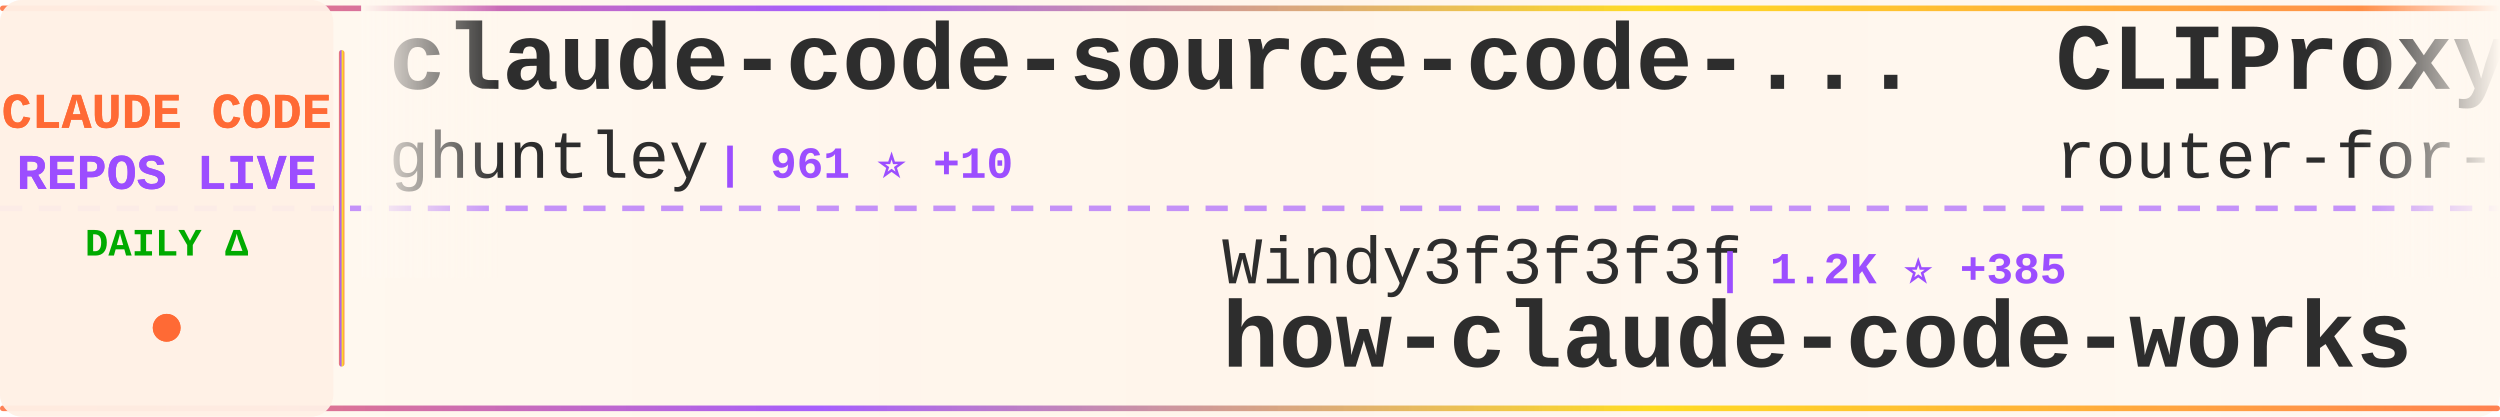
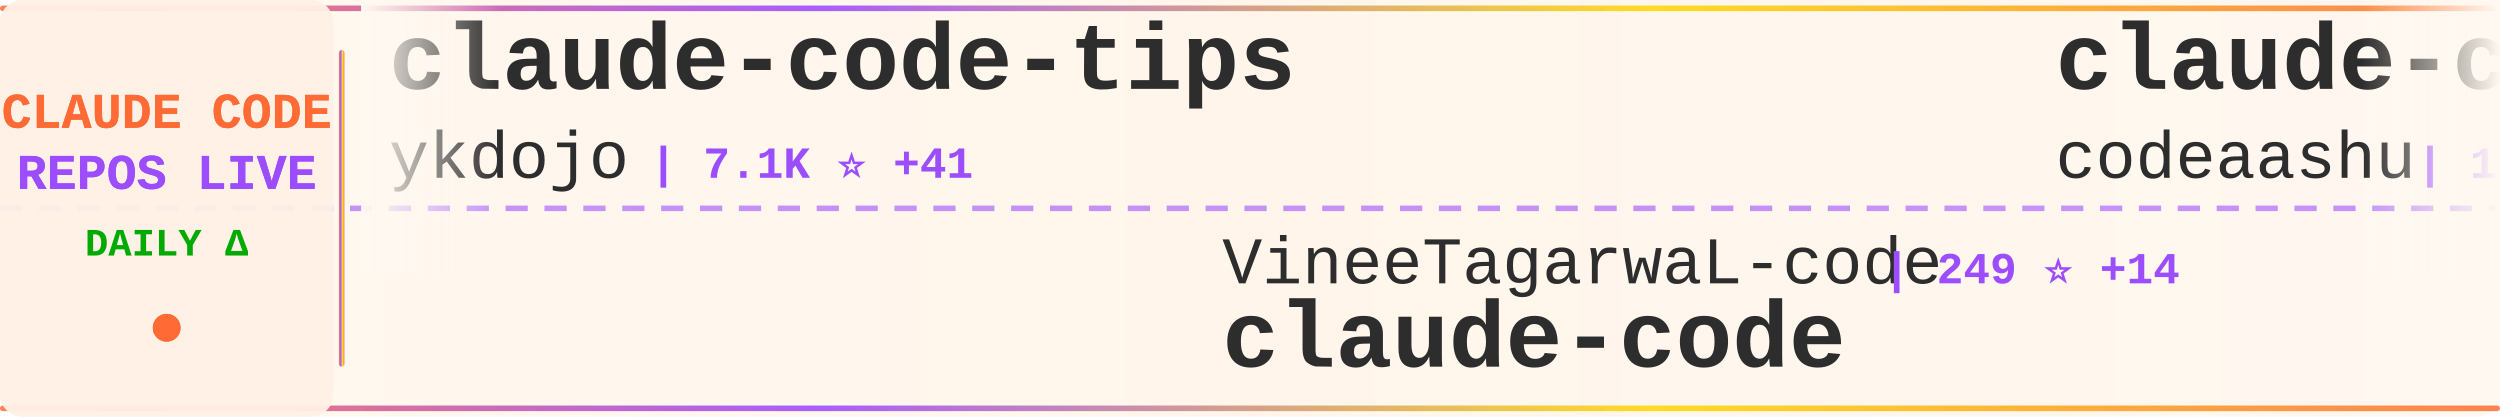
<svg xmlns="http://www.w3.org/2000/svg" width="900" height="150">
  <defs>
    <linearGradient id="tickerBg" x1="0%" y1="0%" x2="100%" y2="0%">
      <stop offset="0%" style="stop-color:#fff8f0;stop-opacity:0.98" />
      <stop offset="50%" style="stop-color:#fff5eb;stop-opacity:1" />
      <stop offset="100%" style="stop-color:#fff8f0;stop-opacity:0.98" />
    </linearGradient>
    <linearGradient id="borderGrad" x1="0%" y1="0%" x2="100%" y2="0%">
      <stop offset="0%" style="stop-color:#FF6B35;stop-opacity:0.85">
        <animate attributeName="stop-opacity" values="0.85;1;0.85" dur="2s" repeatCount="indefinite" />
      </stop>
      <stop offset="33%" style="stop-color:#9C4EFF;stop-opacity:0.9">
        <animate attributeName="stop-opacity" values="0.9;1;0.9" dur="2.2s" repeatCount="indefinite" />
      </stop>
      <stop offset="66%" style="stop-color:#FFD700;stop-opacity:0.85">
        <animate attributeName="stop-opacity" values="0.85;1;0.85" dur="1.8s" repeatCount="indefinite" />
      </stop>
      <stop offset="100%" style="stop-color:#FF6B35;stop-opacity:0.85">
        <animate attributeName="stop-opacity" values="0.85;1;0.85" dur="2s" repeatCount="indefinite" />
      </stop>
    </linearGradient>
    <filter id="textGlow">
      <feGaussianBlur stdDeviation="0.15" result="coloredBlur" />
      <feMerge>
        <feMergeNode in="coloredBlur" />
        <feMergeNode in="SourceGraphic" />
      </feMerge>
    </filter>
    <filter id="metricGlow">
      <feGaussianBlur stdDeviation="0.2" result="coloredBlur" />
      <feMerge>
        <feMergeNode in="coloredBlur" />
        <feMergeNode in="SourceGraphic" />
      </feMerge>
    </filter>
    <linearGradient id="leftFade" x1="0%" y1="0%" x2="100%" y2="0%">
      <stop offset="0%" style="stop-color:#fff8f0;stop-opacity:1" />
      <stop offset="100%" style="stop-color:#fff8f0;stop-opacity:0" />
    </linearGradient>
    <linearGradient id="rightFade" x1="0%" y1="0%" x2="100%" y2="0%">
      <stop offset="0%" style="stop-color:#fff8f0;stop-opacity:0" />
      <stop offset="100%" style="stop-color:#fff8f0;stop-opacity:1" />
    </linearGradient>
  </defs>
  <rect width="900" height="150" fill="url(#tickerBg)" rx="8" />
  <rect x="0" y="2" width="900" height="2" fill="url(#borderGrad)" rx="1" />
  <rect x="0" y="146" width="900" height="2" fill="url(#borderGrad)" rx="1" />
  <line x1="0" y1="75" x2="900" y2="75" stroke="#9C4EFF" stroke-width="2" stroke-dasharray="8 6" opacity="0.6" />
  <rect x="0" y="0" width="120" height="150" fill="#fff0e6" opacity="0.95" rx="8" />
  <text x="60" y="46" font-family="'Courier New', monospace" font-size="18" font-weight="bold" fill="#FF6B35" text-anchor="middle" filter="url(#textGlow)">
    CLAUDE CODE
  </text>
  <text x="60" y="68" font-family="'Courier New', monospace" font-size="18" font-weight="bold" fill="#9C4EFF" text-anchor="middle" filter="url(#textGlow)">
    REPOS LIVE
  </text>
  <text x="60" y="92" font-family="'Courier New', monospace" font-size="14" font-weight="bold" fill="#00aa00" text-anchor="middle">
    DAILY Δ
  </text>
  <circle cx="60" cy="118" r="5" fill="#FF6B35" filter="url(#metricGlow)">
    <animate attributeName="r" values="4;6;4" dur="1.5s" repeatCount="indefinite" />
    <animate attributeName="opacity" values="0.6;1;0.6" dur="1.5s" repeatCount="indefinite" />
  </circle>
  <rect x="122" y="18" width="2" height="114" fill="url(#borderGrad)" rx="1" />
  <clipPath id="tickerClip">
    <rect x="130" y="0" width="770" height="150" />
  </clipPath>
  <g clip-path="url(#tickerClip)">
    <g id="tickerItems">
      <animateTransform attributeName="transform" attributeType="XML" type="translate" from="0 0" to="-3000 0" dur="54s" repeatCount="indefinite" />
      <g transform="translate(0, 0)">
-         <text x="140" y="32" font-family="'Courier New', monospace" font-size="34" font-weight="bold" fill="#2d2d2d">claude-code-source-code-...</text>
-         <text x="140" y="64" font-family="'Courier New', monospace" font-size="24" font-weight="normal" fill="#2d2d2d" opacity="1.0">ghuntley</text>
-         <text x="258" y="64" font-family="'Courier New', monospace" font-size="16" font-weight="bold" fill="#9C4EFF"> | 961 ⭐ +10</text>
+         <text x="140" y="32" font-family="'Courier New', monospace" font-size="34" font-weight="bold" fill="#2d2d2d">claude-code-tips</text>
+         <text x="140" y="64" font-family="'Courier New', monospace" font-size="24" font-weight="normal" fill="#2d2d2d" opacity="1.0">ykdojo</text>
+         <text x="234" y="64" font-family="'Courier New', monospace" font-size="16" font-weight="bold" fill="#9C4EFF"> | 7.1K ⭐ +41</text>
      </g>
      <g transform="translate(300, 0)">
-         <text x="140" y="102" font-family="'Courier New', monospace" font-size="24" font-weight="normal" fill="#2d2d2d" opacity="1.0">Windy3f3f3f3f</text>
-         <text x="318" y="102" font-family="'Courier New', monospace" font-size="16" font-weight="bold" fill="#9C4EFF"> | 1.2K ⭐ +385</text>
-         <text x="140" y="132" font-family="'Courier New', monospace" font-size="34" font-weight="bold" fill="#2d2d2d">how-claude-code-works</text>
+         <text x="140" y="102" font-family="'Courier New', monospace" font-size="24" font-weight="normal" fill="#2d2d2d" opacity="1.0">VineeTagarwaL-code</text>
+         <text x="378" y="102" font-family="'Courier New', monospace" font-size="16" font-weight="bold" fill="#9C4EFF"> | 249 ⭐ +14</text>
+         <text x="140" y="132" font-family="'Courier New', monospace" font-size="34" font-weight="bold" fill="#2d2d2d">claude-code</text>
      </g>
      <g transform="translate(600, 0)">
-         <text x="140" y="32" font-family="'Courier New', monospace" font-size="34" font-weight="bold" fill="#2d2d2d">CLIProxyAPI</text>
-         <text x="140" y="64" font-family="'Courier New', monospace" font-size="24" font-weight="normal" fill="#2d2d2d" opacity="1.0">router-for-me</text>
-         <text x="318" y="64" font-family="'Courier New', monospace" font-size="16" font-weight="bold" fill="#9C4EFF"> | 22.3K ⭐ +338</text>
+         <text x="140" y="32" font-family="'Courier New', monospace" font-size="34" font-weight="bold" fill="#2d2d2d">claude-code</text>
+         <text x="140" y="64" font-family="'Courier New', monospace" font-size="24" font-weight="normal" fill="#2d2d2d" opacity="1.0">codeaashu</text>
+         <text x="270" y="64" font-family="'Courier New', monospace" font-size="16" font-weight="bold" fill="#9C4EFF"> | 1.0K ⭐ +362</text>
      </g>
      <g transform="translate(900, 0)">
-         <text x="140" y="102" font-family="'Courier New', monospace" font-size="24" font-weight="normal" fill="#2d2d2d" opacity="1.0">feiskyer</text>
-         <text x="258" y="102" font-family="'Courier New', monospace" font-size="16" font-weight="bold" fill="#9C4EFF"> | 1.4K ⭐ +5</text>
-         <text x="140" y="132" font-family="'Courier New', monospace" font-size="34" font-weight="bold" fill="#2d2d2d">claude-code-settings</text>
+         <text x="140" y="102" font-family="'Courier New', monospace" font-size="24" font-weight="normal" fill="#2d2d2d" opacity="1.0">Cranot</text>
+         <text x="234" y="102" font-family="'Courier New', monospace" font-size="16" font-weight="bold" fill="#9C4EFF"> | 2.6K ⭐ +8</text>
+         <text x="140" y="132" font-family="'Courier New', monospace" font-size="34" font-weight="bold" fill="#2d2d2d">claude-code-guide</text>
      </g>
      <g transform="translate(1200, 0)">
-         <text x="140" y="32" font-family="'Courier New', monospace" font-size="34" font-weight="bold" fill="#2d2d2d">nanoclaw</text>
-         <text x="140" y="64" font-family="'Courier New', monospace" font-size="24" font-weight="normal" fill="#2d2d2d" opacity="1.0">qwibitai</text>
-         <text x="258" y="64" font-family="'Courier New', monospace" font-size="16" font-weight="bold" fill="#9C4EFF"> | 26.3K ⭐ +125</text>
+         <text x="140" y="32" font-family="'Courier New', monospace" font-size="34" font-weight="bold" fill="#2d2d2d">Claude-Code-Game-Studios</text>
+         <text x="140" y="64" font-family="'Courier New', monospace" font-size="24" font-weight="normal" fill="#2d2d2d" opacity="1.0">Donchitos</text>
+         <text x="270" y="64" font-family="'Courier New', monospace" font-size="16" font-weight="bold" fill="#9C4EFF"> | 8.0K ⭐ +150</text>
      </g>
      <g transform="translate(1500, 0)">
-         <text x="140" y="102" font-family="'Courier New', monospace" font-size="24" font-weight="normal" fill="#2d2d2d" opacity="1.0">freestylefly</text>
-         <text x="306" y="102" font-family="'Courier New', monospace" font-size="16" font-weight="bold" fill="#9C4EFF"> | 111 ⭐ +6</text>
+         <text x="140" y="102" font-family="'Courier New', monospace" font-size="24" font-weight="normal" fill="#2d2d2d" opacity="1.0">AprilNEA</text>
+         <text x="258" y="102" font-family="'Courier New', monospace" font-size="16" font-weight="bold" fill="#9C4EFF"> | 331 ⭐ +48</text>
+         <text x="140" y="132" font-family="'Courier New', monospace" font-size="34" font-weight="bold" fill="#2d2d2d">claude-code-source</text>
+       </g>
+       <g transform="translate(1800, 0)">
+         <text x="140" y="32" font-family="'Courier New', monospace" font-size="34" font-weight="bold" fill="#2d2d2d">claude-code</text>
+         <text x="140" y="64" font-family="'Courier New', monospace" font-size="24" font-weight="normal" fill="#2d2d2d" opacity="1.0">anthropics</text>
+         <text x="282" y="64" font-family="'Courier New', monospace" font-size="16" font-weight="bold" fill="#9C4EFF"> | 106.7K ⭐ +5.6K</text>
+       </g>
+       <g transform="translate(2100, 0)">
+         <text x="140" y="102" font-family="'Courier New', monospace" font-size="24" font-weight="normal" fill="#2d2d2d" opacity="1.0">Hyper66666</text>
+         <text x="282" y="102" font-family="'Courier New', monospace" font-size="16" font-weight="bold" fill="#9C4EFF"> | 188 ⭐ +10</text>
+         <text x="140" y="132" font-family="'Courier New', monospace" font-size="34" font-weight="bold" fill="#2d2d2d">claude-code-sourcemap</text>
+       </g>
+       <g transform="translate(2400, 0)">
+         <text x="140" y="32" font-family="'Courier New', monospace" font-size="34" font-weight="bold" fill="#2d2d2d">claude-code</text>
+         <text x="140" y="64" font-family="'Courier New', monospace" font-size="24" font-weight="normal" fill="#2d2d2d" opacity="1.0">claude-code-best</text>
+         <text x="354" y="64" font-family="'Courier New', monospace" font-size="16" font-weight="bold" fill="#9C4EFF"> | 10.8K ⭐ +3.0K</text>
+       </g>
+       <g transform="translate(2700, 0)">
+         <text x="140" y="102" font-family="'Courier New', monospace" font-size="24" font-weight="normal" fill="#2d2d2d" opacity="1.0">ding113</text>
+         <text x="246" y="102" font-family="'Courier New', monospace" font-size="16" font-weight="bold" fill="#9C4EFF"> | 2.3K ⭐ +14</text>
+         <text x="140" y="132" font-family="'Courier New', monospace" font-size="34" font-weight="bold" fill="#2d2d2d">claude-code-hub</text>
+       </g>
+       <g transform="translate(3000, 0)">
+         <text x="140" y="32" font-family="'Courier New', monospace" font-size="34" font-weight="bold" fill="#2d2d2d">claude-code-tips</text>
+         <text x="140" y="64" font-family="'Courier New', monospace" font-size="24" font-weight="normal" fill="#2d2d2d" opacity="1.0">ykdojo</text>
+         <text x="234" y="64" font-family="'Courier New', monospace" font-size="16" font-weight="bold" fill="#9C4EFF"> | 7.1K ⭐ +41</text>
+       </g>
+       <g transform="translate(3300, 0)">
+         <text x="140" y="102" font-family="'Courier New', monospace" font-size="24" font-weight="normal" fill="#2d2d2d" opacity="1.0">VineeTagarwaL-code</text>
+         <text x="378" y="102" font-family="'Courier New', monospace" font-size="16" font-weight="bold" fill="#9C4EFF"> | 249 ⭐ +14</text>
        <text x="140" y="132" font-family="'Courier New', monospace" font-size="34" font-weight="bold" fill="#2d2d2d">claude-code</text>
      </g>
-       <g transform="translate(1800, 0)">
-         <text x="140" y="32" font-family="'Courier New', monospace" font-size="34" font-weight="bold" fill="#2d2d2d">ClaudeCodeAgents</text>
-         <text x="140" y="64" font-family="'Courier New', monospace" font-size="24" font-weight="normal" fill="#2d2d2d" opacity="1.0">darcyegb</text>
-         <text x="258" y="64" font-family="'Courier New', monospace" font-size="16" font-weight="bold" fill="#9C4EFF"> | 641 ⭐ +4</text>
-       </g>
-       <g transform="translate(2100, 0)">
-         <text x="140" y="102" font-family="'Courier New', monospace" font-size="24" font-weight="normal" fill="#2d2d2d" opacity="1.0">shanraisshan</text>
-         <text x="306" y="102" font-family="'Courier New', monospace" font-size="16" font-weight="bold" fill="#9C4EFF"> | 31.0K ⭐ +653</text>
-         <text x="140" y="132" font-family="'Courier New', monospace" font-size="34" font-weight="bold" fill="#2d2d2d">claude-code-best-practic...</text>
-       </g>
-       <g transform="translate(2400, 0)">
-         <text x="140" y="32" font-family="'Courier New', monospace" font-size="34" font-weight="bold" fill="#2d2d2d">claude_code_src</text>
-         <text x="140" y="64" font-family="'Courier New', monospace" font-size="24" font-weight="normal" fill="#2d2d2d" opacity="1.0">ponponon</text>
-         <text x="258" y="64" font-family="'Courier New', monospace" font-size="16" font-weight="bold" fill="#9C4EFF"> | 1.7K ⭐ +424</text>
-       </g>
-       <g transform="translate(2700, 0)">
-         <text x="140" y="102" font-family="'Courier New', monospace" font-size="24" font-weight="normal" fill="#2d2d2d" opacity="1.0">rohitg00</text>
-         <text x="258" y="102" font-family="'Courier New', monospace" font-size="16" font-weight="bold" fill="#9C4EFF"> | 1.0K ⭐ +29</text>
-         <text x="140" y="132" font-family="'Courier New', monospace" font-size="34" font-weight="bold" fill="#2d2d2d">awesome-claude-code-tool...</text>
-       </g>
-       <g transform="translate(3000, 0)">
-         <text x="140" y="32" font-family="'Courier New', monospace" font-size="34" font-weight="bold" fill="#2d2d2d">claude-code-source-code-...</text>
-         <text x="140" y="64" font-family="'Courier New', monospace" font-size="24" font-weight="normal" fill="#2d2d2d" opacity="1.0">ghuntley</text>
-         <text x="258" y="64" font-family="'Courier New', monospace" font-size="16" font-weight="bold" fill="#9C4EFF"> | 961 ⭐ +10</text>
-       </g>
-       <g transform="translate(3300, 0)">
-         <text x="140" y="102" font-family="'Courier New', monospace" font-size="24" font-weight="normal" fill="#2d2d2d" opacity="1.0">Windy3f3f3f3f</text>
-         <text x="318" y="102" font-family="'Courier New', monospace" font-size="16" font-weight="bold" fill="#9C4EFF"> | 1.2K ⭐ +385</text>
-         <text x="140" y="132" font-family="'Courier New', monospace" font-size="34" font-weight="bold" fill="#2d2d2d">how-claude-code-works</text>
-       </g>
      <g transform="translate(3600, 0)">
-         <text x="140" y="32" font-family="'Courier New', monospace" font-size="34" font-weight="bold" fill="#2d2d2d">CLIProxyAPI</text>
-         <text x="140" y="64" font-family="'Courier New', monospace" font-size="24" font-weight="normal" fill="#2d2d2d" opacity="1.0">router-for-me</text>
-         <text x="318" y="64" font-family="'Courier New', monospace" font-size="16" font-weight="bold" fill="#9C4EFF"> | 22.3K ⭐ +338</text>
+         <text x="140" y="32" font-family="'Courier New', monospace" font-size="34" font-weight="bold" fill="#2d2d2d">claude-code</text>
+         <text x="140" y="64" font-family="'Courier New', monospace" font-size="24" font-weight="normal" fill="#2d2d2d" opacity="1.0">codeaashu</text>
+         <text x="270" y="64" font-family="'Courier New', monospace" font-size="16" font-weight="bold" fill="#9C4EFF"> | 1.0K ⭐ +362</text>
      </g>
      <g transform="translate(3900, 0)">
-         <text x="140" y="102" font-family="'Courier New', monospace" font-size="24" font-weight="normal" fill="#2d2d2d" opacity="1.0">feiskyer</text>
-         <text x="258" y="102" font-family="'Courier New', monospace" font-size="16" font-weight="bold" fill="#9C4EFF"> | 1.4K ⭐ +5</text>
-         <text x="140" y="132" font-family="'Courier New', monospace" font-size="34" font-weight="bold" fill="#2d2d2d">claude-code-settings</text>
+         <text x="140" y="102" font-family="'Courier New', monospace" font-size="24" font-weight="normal" fill="#2d2d2d" opacity="1.0">Cranot</text>
+         <text x="234" y="102" font-family="'Courier New', monospace" font-size="16" font-weight="bold" fill="#9C4EFF"> | 2.6K ⭐ +8</text>
+         <text x="140" y="132" font-family="'Courier New', monospace" font-size="34" font-weight="bold" fill="#2d2d2d">claude-code-guide</text>
      </g>
    </g>
  </g>
  <rect x="130" y="0" width="50" height="100" fill="url(#leftFade)" />
  <rect x="850" y="0" width="50" height="100" fill="url(#rightFade)" />
</svg>
